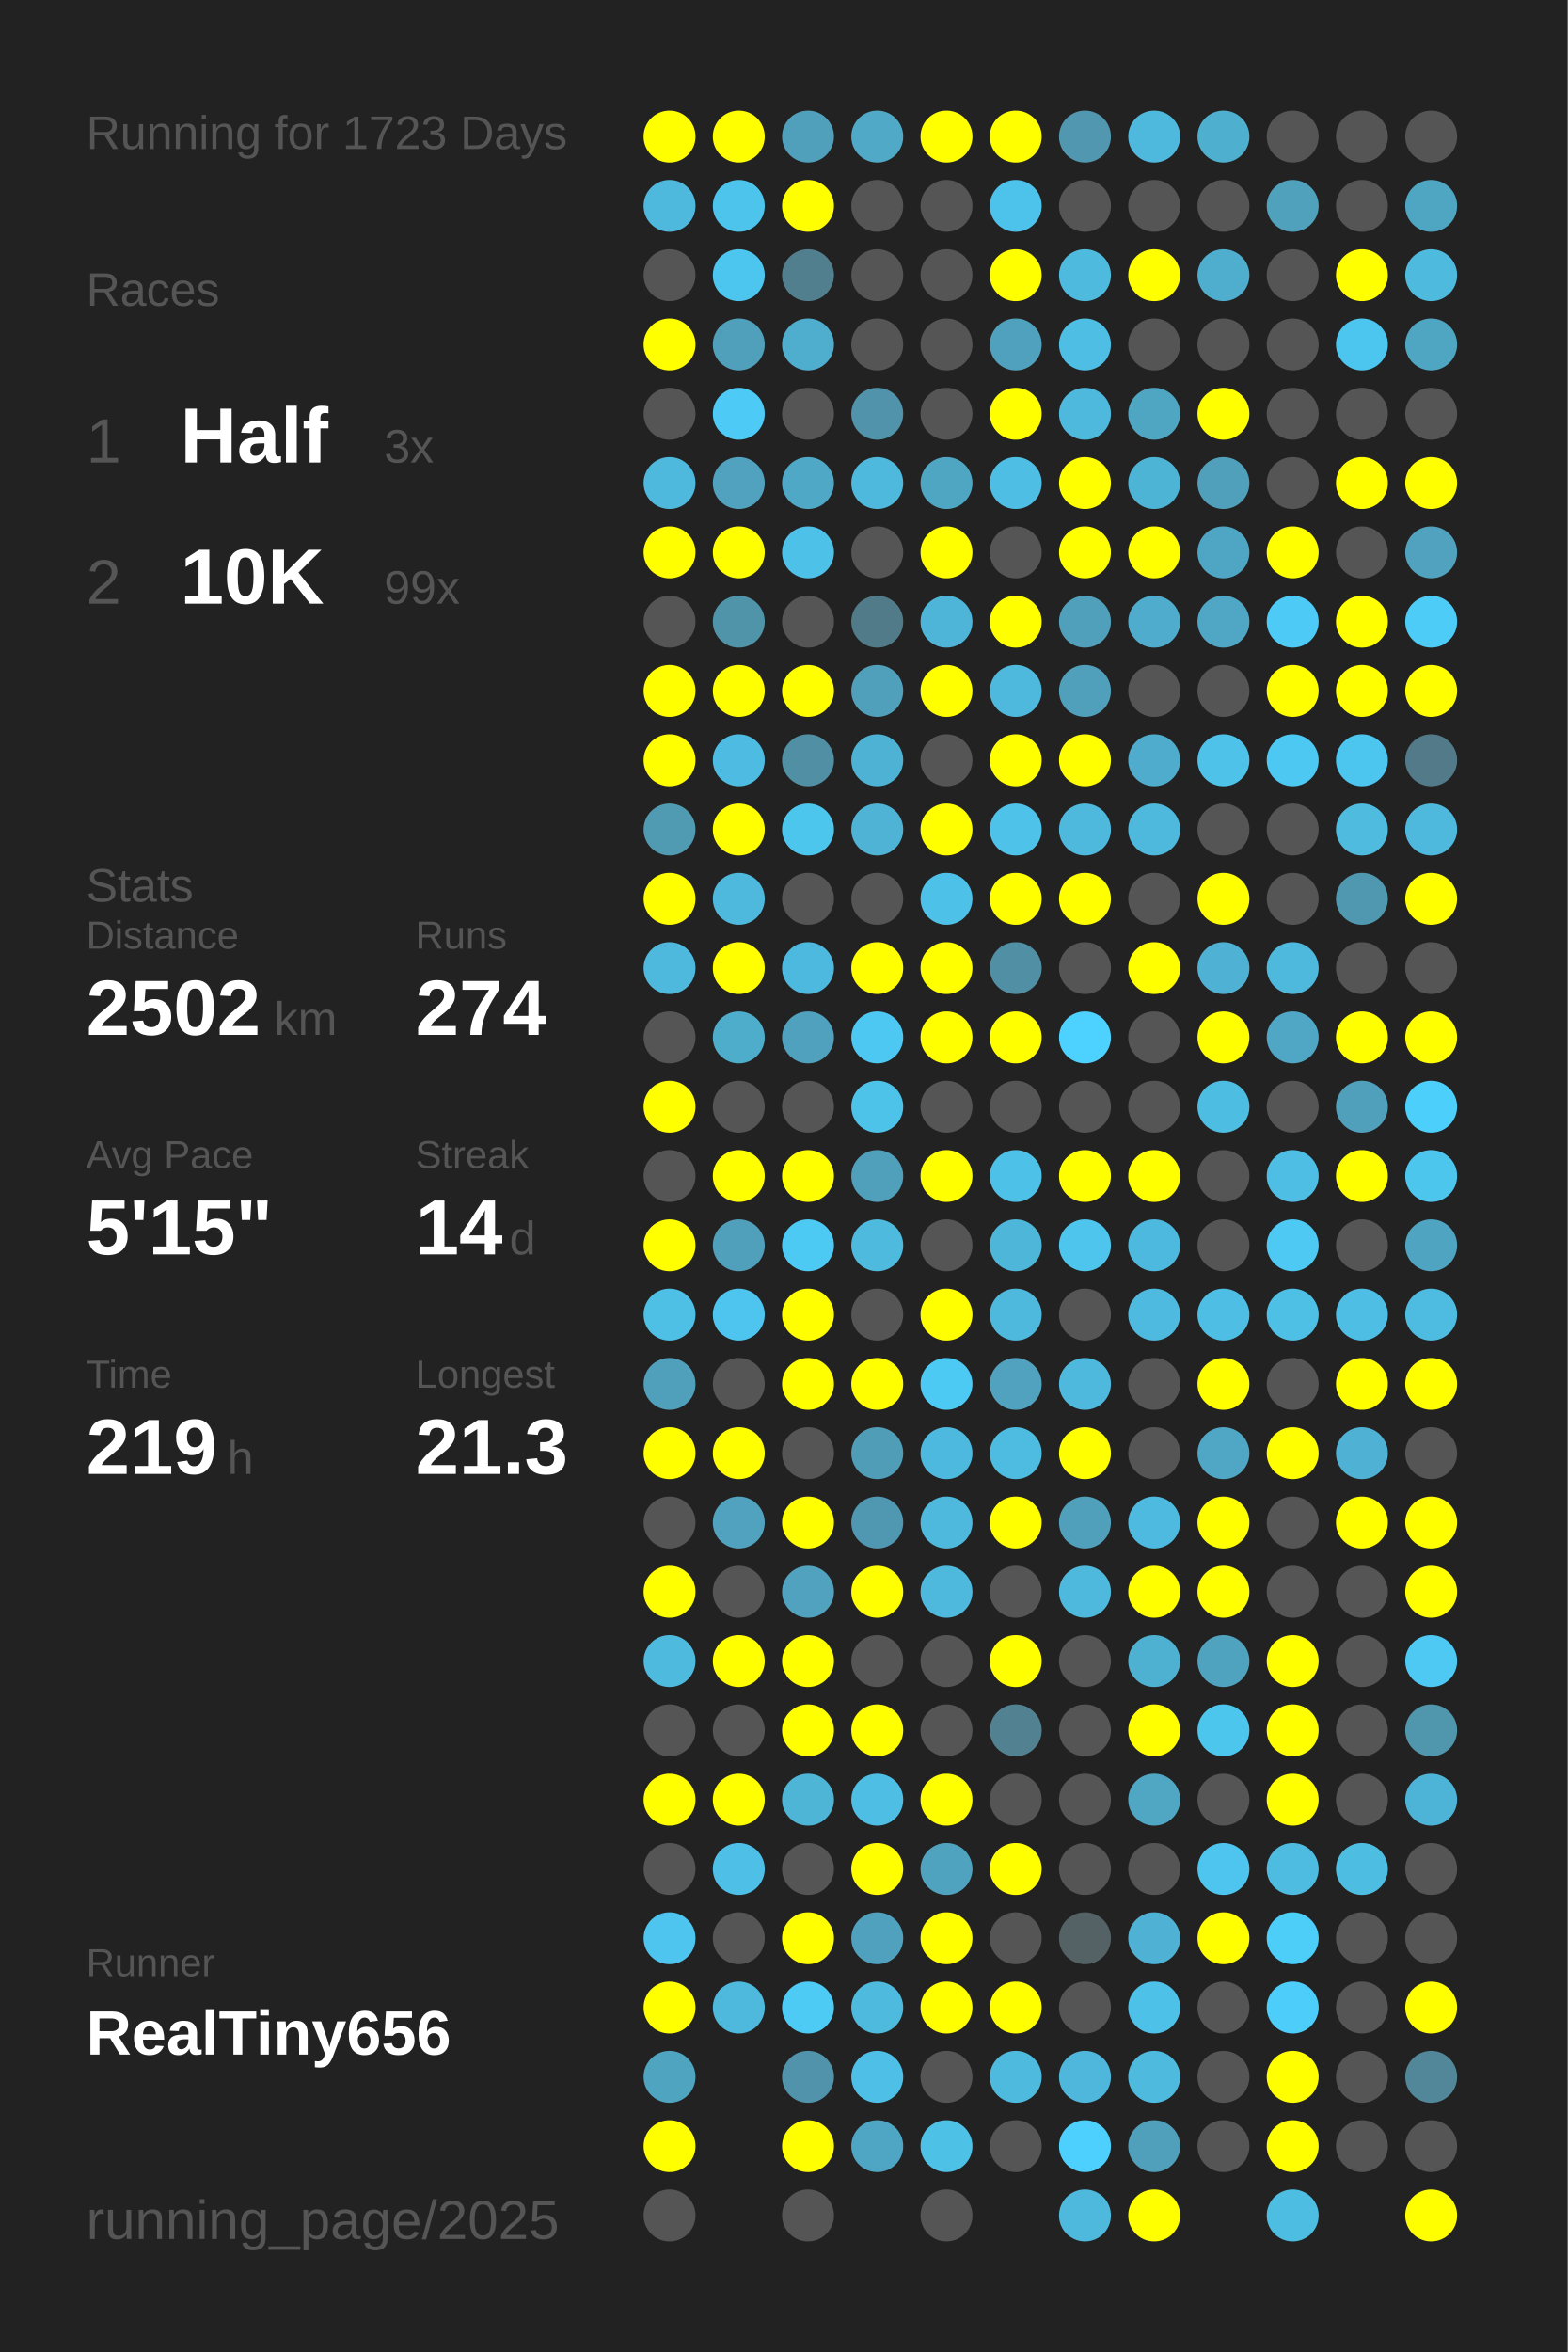
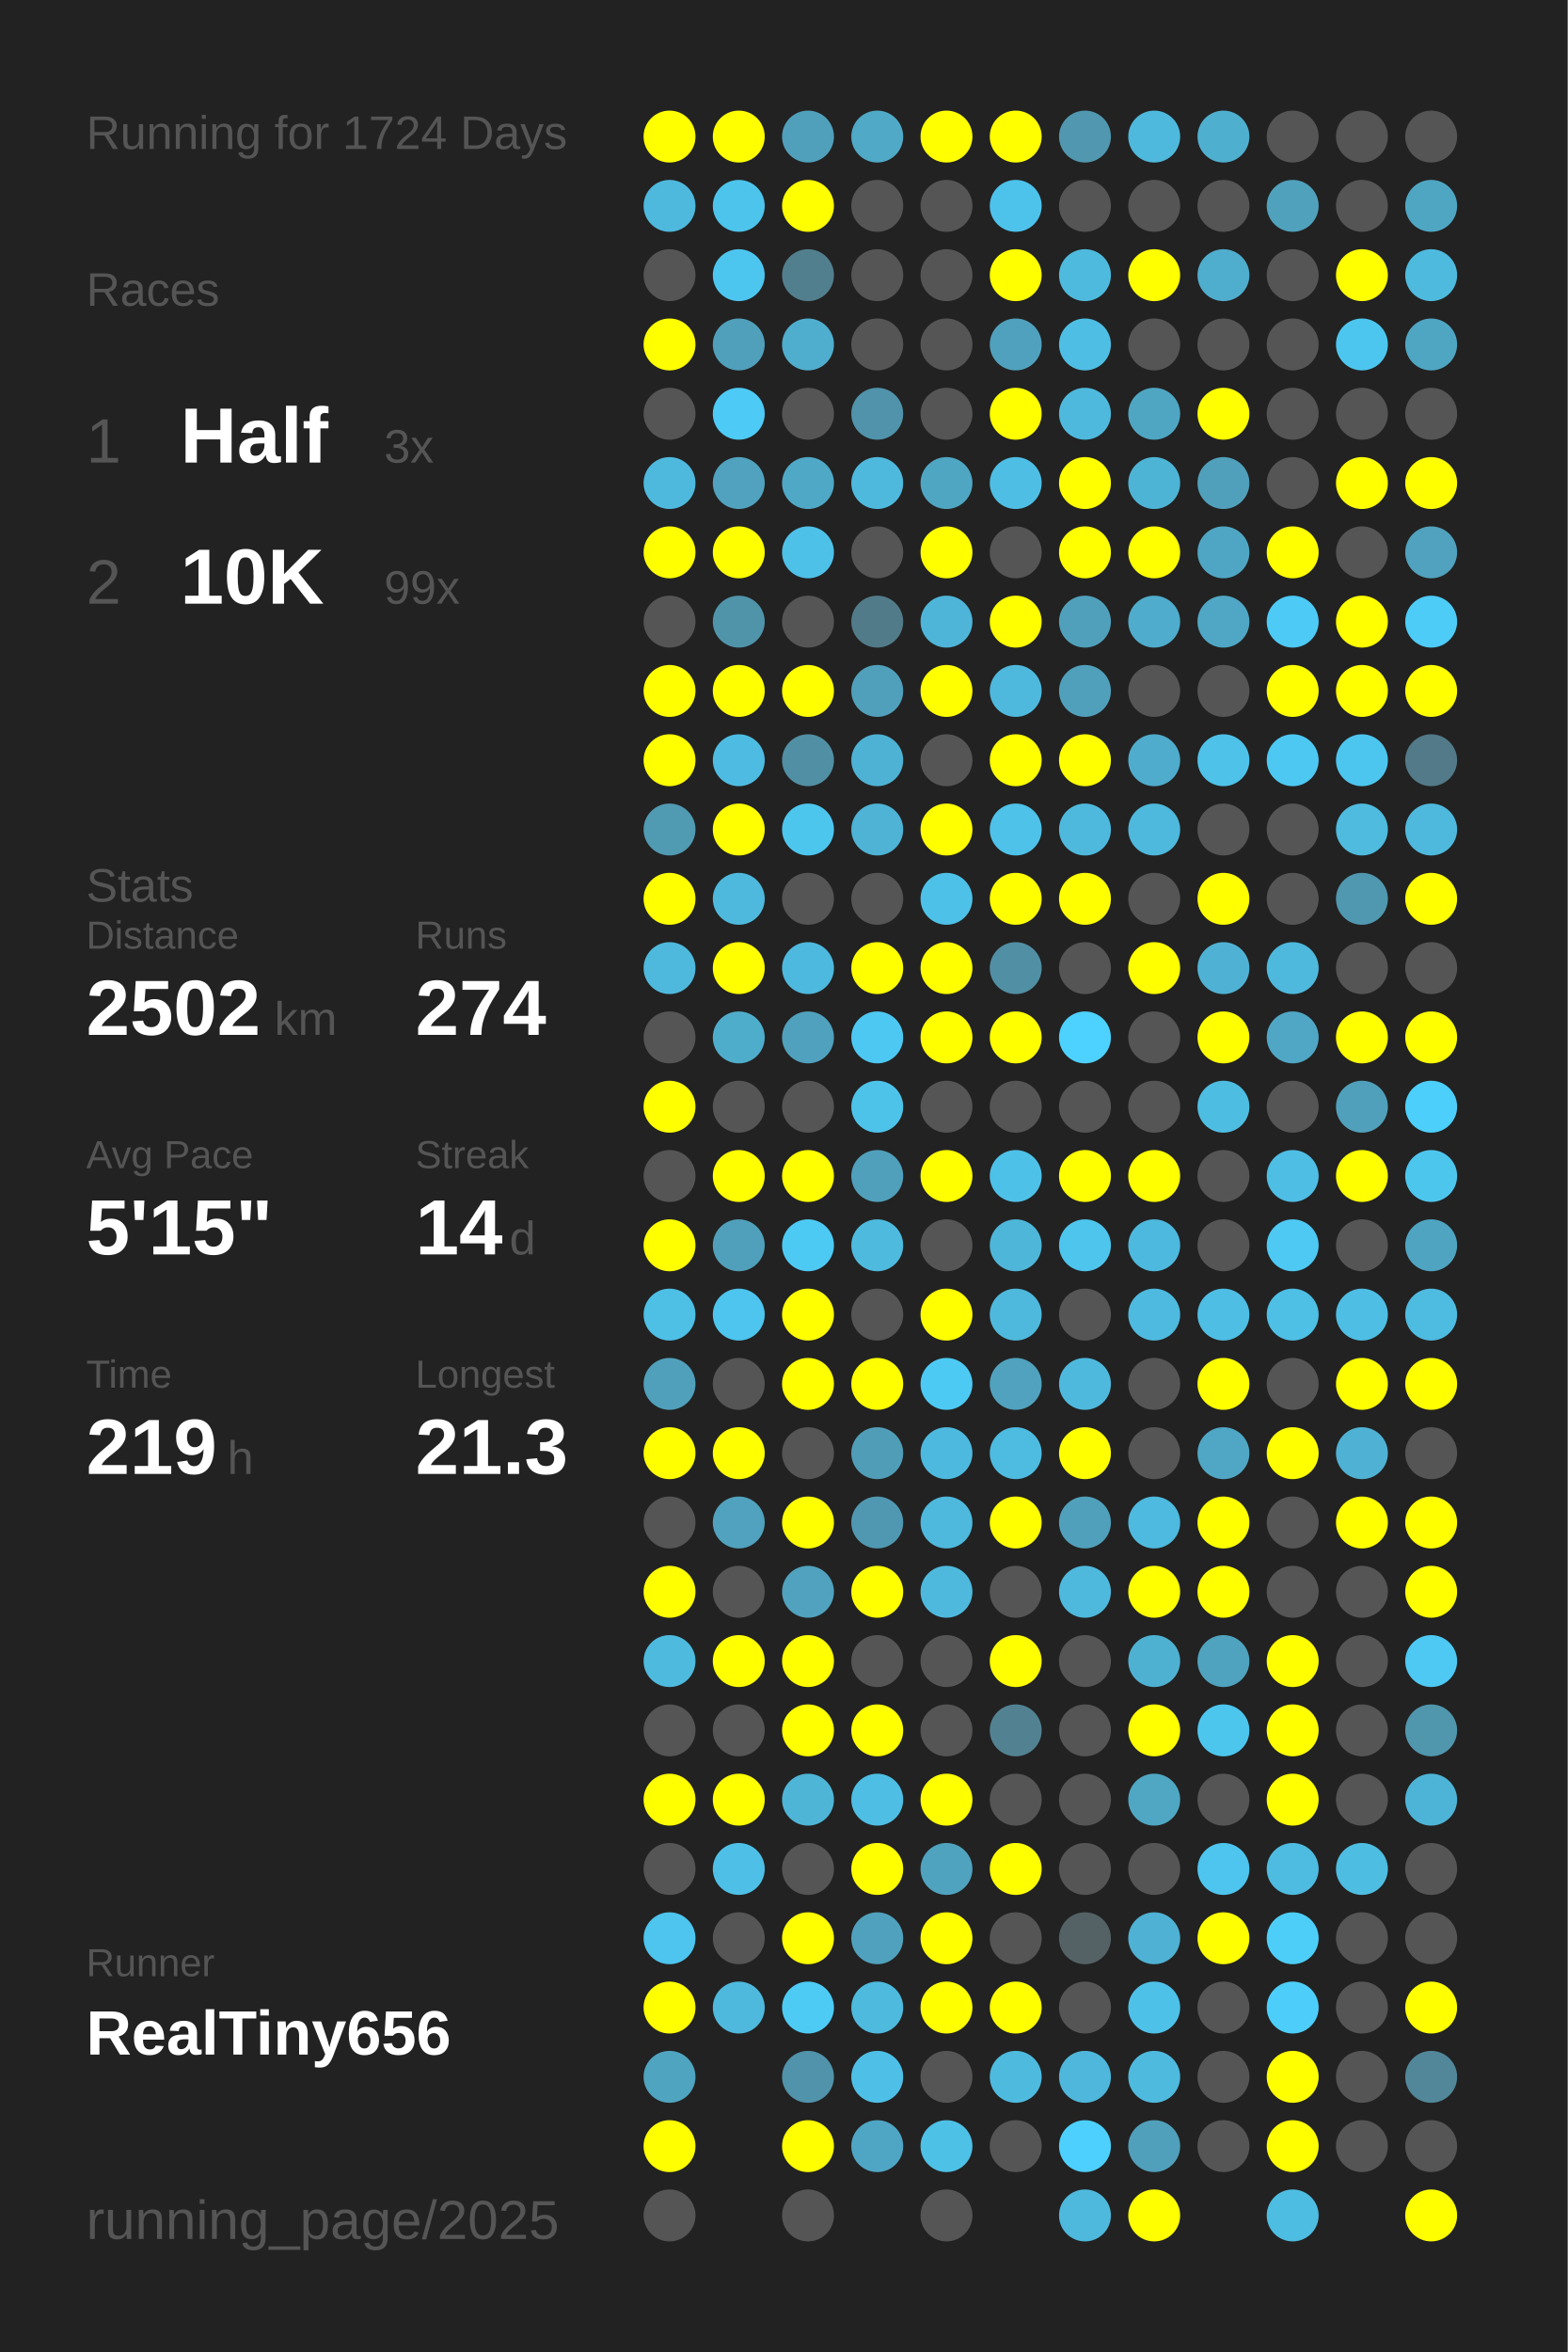
<svg xmlns="http://www.w3.org/2000/svg" baseProfile="full" height="300mm" version="1.1" viewBox="0,0,200,300" width="200mm">
  <defs />
  <rect fill="#222222" height="300" width="200" x="0" y="0" />
-   <text fill="#555555" style="font-size:6px; font-family:Arial;" x="11" y="19">Running for 1723 Days</text>
+   <text fill="#555555" style="font-size:6px; font-family:Arial;" x="11" y="19">Running for 1724 Days</text>
  <text fill="#555555" style="font-size:6px; font-family:Arial;" x="11" y="39">Races</text>
  <text fill="#555555" style="font-size:8px; font-family:Arial;" x="11" y="59">1</text>
  <text fill="#FFFFFF" style="font-size:10px; font-family:Arial; font-weight:bold;" x="23" y="59">Half</text>
  <text fill="#555555" style="font-size:6px; font-family:Arial;" x="49" y="59">3x</text>
  <text fill="#555555" style="font-size:8px; font-family:Arial;" x="11" y="77">2</text>
  <text fill="#FFFFFF" style="font-size:10px; font-family:Arial; font-weight:bold;" x="23" y="77">10K</text>
  <text fill="#555555" style="font-size:6px; font-family:Arial;" x="49" y="77">99x</text>
  <text fill="#555555" style="font-size:6px; font-family:Arial;" x="11" y="115">Stats</text>
  <text fill="#555555" style="font-size:5px; font-family:Arial;" x="11" y="121">Distance</text>
  <text fill="#FFFFFF" style="font-size:10px; font-family:Arial; font-weight:bold;" x="11" y="132">2502</text>
  <text fill="#555555" style="font-size:6px; font-family:Arial;" x="35" y="132">km</text>
  <text fill="#555555" style="font-size:5px; font-family:Arial;" x="53" y="121">Runs</text>
  <text fill="#FFFFFF" style="font-size:10px; font-family:Arial; font-weight:bold;" x="53" y="132">274</text>
  <text fill="#555555" style="font-size:5px; font-family:Arial;" x="11" y="149">Avg Pace</text>
  <text fill="#FFFFFF" style="font-size:10px; font-family:Arial; font-weight:bold;" x="11" y="160">5'15"</text>
  <text fill="#555555" style="font-size:5px; font-family:Arial;" x="53" y="149">Streak</text>
  <text fill="#FFFFFF" style="font-size:10px; font-family:Arial; font-weight:bold;" x="53" y="160">14</text>
  <text fill="#555555" style="font-size:6px; font-family:Arial;" x="65" y="160">d</text>
  <text fill="#555555" style="font-size:5px; font-family:Arial;" x="11" y="177">Time</text>
  <text fill="#FFFFFF" style="font-size:10px; font-family:Arial; font-weight:bold;" x="11" y="188">219</text>
  <text fill="#555555" style="font-size:6px; font-family:Arial;" x="29" y="188">h</text>
  <text fill="#555555" style="font-size:5px; font-family:Arial;" x="53" y="177">Longest</text>
  <text fill="#FFFFFF" style="font-size:10px; font-family:Arial; font-weight:bold;" x="53" y="188">21.3</text>
  <text fill="#555555" style="font-size:5px; font-family:Arial;" x="11" y="252.065">Runner</text>
  <text fill="#FFFFFF" style="font-size:8px; font-family:Arial; font-weight:bold;" x="11" y="262.065">RealTiny656</text>
  <text fill="#555555" style="font-size:7px; font-family:Arial;" x="11" y="285.581">running_page/2025</text>
  <circle cx="85.417" cy="17.419" fill="#FFFF00" r="3.312" />
  <circle cx="85.417" cy="26.258" fill="#4eb9dd" r="3.312" />
  <circle cx="85.417" cy="35.097" fill="#555555" r="3.312" />
  <circle cx="85.417" cy="43.935" fill="#FFFF00" r="3.312" />
  <circle cx="85.417" cy="52.774" fill="#555555" r="3.312" />
  <circle cx="85.417" cy="61.613" fill="#4eb9dd" r="3.312" />
  <circle cx="85.417" cy="70.452" fill="#FFFF00" r="3.312" />
  <circle cx="85.417" cy="79.29" fill="#555555" r="3.312" />
  <circle cx="85.417" cy="88.129" fill="#FFFF00" r="3.312" />
  <circle cx="85.417" cy="96.968" fill="#FFFF00" r="3.312" />
  <circle cx="85.417" cy="105.806" fill="#509ab2" r="3.312" />
  <circle cx="85.417" cy="114.645" fill="#FFFF00" r="3.312" />
  <circle cx="85.417" cy="123.484" fill="#4eb9dd" r="3.312" />
  <circle cx="85.417" cy="132.323" fill="#555555" r="3.312" />
  <circle cx="85.417" cy="141.161" fill="#FFFF00" r="3.312" />
  <circle cx="85.417" cy="150" fill="#555555" r="3.312" />
  <circle cx="85.417" cy="158.839" fill="#FFFF00" r="3.312" />
  <circle cx="85.417" cy="167.677" fill="#4ebfe5" r="3.312" />
  <circle cx="85.417" cy="176.516" fill="#50a0bb" r="3.312" />
  <circle cx="85.417" cy="185.355" fill="#FFFF00" r="3.312" />
  <circle cx="85.417" cy="194.194" fill="#555555" r="3.312" />
  <circle cx="85.417" cy="203.032" fill="#FFFF00" r="3.312" />
  <circle cx="85.417" cy="211.871" fill="#4ebade" r="3.312" />
  <circle cx="85.417" cy="220.71" fill="#555555" r="3.312" />
  <circle cx="85.417" cy="229.548" fill="#FFFF00" r="3.312" />
  <circle cx="85.417" cy="238.387" fill="#555555" r="3.312" />
  <circle cx="85.417" cy="247.226" fill="#4dc5ee" r="3.312" />
  <circle cx="85.417" cy="256.065" fill="#FFFF00" r="3.312" />
  <circle cx="85.417" cy="264.903" fill="#4fa4c0" r="3.312" />
  <circle cx="85.417" cy="273.742" fill="#FFFF00" r="3.312" />
  <circle cx="85.417" cy="282.581" fill="#555555" r="3.312" />
  <circle cx="94.25" cy="17.419" fill="#FFFF00" r="3.312" />
  <circle cx="94.25" cy="26.258" fill="#4dc4ec" r="3.312" />
  <circle cx="94.25" cy="35.097" fill="#4dc6ef" r="3.312" />
  <circle cx="94.25" cy="43.935" fill="#50a0bb" r="3.312" />
  <circle cx="94.25" cy="52.774" fill="#4dcaf5" r="3.312" />
  <circle cx="94.25" cy="61.613" fill="#50a2be" r="3.312" />
  <circle cx="94.25" cy="70.452" fill="#FFFF00" r="3.312" />
  <circle cx="94.25" cy="79.29" fill="#5094aa" r="3.312" />
  <circle cx="94.25" cy="88.129" fill="#FFFF00" r="3.312" />
  <circle cx="94.25" cy="96.968" fill="#4ebce2" r="3.312" />
  <circle cx="94.25" cy="105.806" fill="#FFFF00" r="3.312" />
  <circle cx="94.25" cy="114.645" fill="#4eb9dd" r="3.312" />
  <circle cx="94.25" cy="123.484" fill="#FFFF00" r="3.312" />
  <circle cx="94.25" cy="132.323" fill="#4fadcc" r="3.312" />
  <circle cx="94.25" cy="141.161" fill="#555555" r="3.312" />
  <circle cx="94.25" cy="150" fill="#FFFF00" r="3.312" />
  <circle cx="94.25" cy="158.839" fill="#50a0bb" r="3.312" />
  <circle cx="94.25" cy="167.677" fill="#4dc5ee" r="3.312" />
  <circle cx="94.25" cy="176.516" fill="#555555" r="3.312" />
  <circle cx="94.25" cy="185.355" fill="#FFFF00" r="3.312" />
  <circle cx="94.25" cy="194.194" fill="#50a2be" r="3.312" />
  <circle cx="94.25" cy="203.032" fill="#555555" r="3.312" />
  <circle cx="94.25" cy="211.871" fill="#FFFF00" r="3.312" />
  <circle cx="94.25" cy="220.71" fill="#555555" r="3.312" />
  <circle cx="94.25" cy="229.548" fill="#FFFF00" r="3.312" />
  <circle cx="94.25" cy="238.387" fill="#4ec0e7" r="3.312" />
  <circle cx="94.25" cy="247.226" fill="#555555" r="3.312" />
  <circle cx="94.25" cy="256.065" fill="#4eb9dd" r="3.312" />
  <circle cx="103.083" cy="17.419" fill="#50a0bb" r="3.312" />
  <circle cx="103.083" cy="26.258" fill="#FFFF00" r="3.312" />
  <circle cx="103.083" cy="35.097" fill="#527f8e" r="3.312" />
  <circle cx="103.083" cy="43.935" fill="#4faece" r="3.312" />
  <circle cx="103.083" cy="52.774" fill="#555555" r="3.312" />
  <circle cx="103.083" cy="61.613" fill="#4fa8c6" r="3.312" />
  <circle cx="103.083" cy="70.452" fill="#4ec1e8" r="3.312" />
  <circle cx="103.083" cy="79.29" fill="#555555" r="3.312" />
  <circle cx="103.083" cy="88.129" fill="#FFFF00" r="3.312" />
  <circle cx="103.083" cy="96.968" fill="#518fa4" r="3.312" />
  <circle cx="103.083" cy="105.806" fill="#4dc6ee" r="3.312" />
  <circle cx="103.083" cy="114.645" fill="#555555" r="3.312" />
  <circle cx="103.083" cy="123.484" fill="#4eb9de" r="3.312" />
  <circle cx="103.083" cy="132.323" fill="#50a1bd" r="3.312" />
  <circle cx="103.083" cy="141.161" fill="#555555" r="3.312" />
  <circle cx="103.083" cy="150" fill="#FFFF00" r="3.312" />
  <circle cx="103.083" cy="158.839" fill="#4dcaf4" r="3.312" />
  <circle cx="103.083" cy="167.677" fill="#FFFF00" r="3.312" />
  <circle cx="103.083" cy="176.516" fill="#FFFF00" r="3.312" />
  <circle cx="103.083" cy="185.355" fill="#555555" r="3.312" />
  <circle cx="103.083" cy="194.194" fill="#FFFF00" r="3.312" />
  <circle cx="103.083" cy="203.032" fill="#50a2be" r="3.312" />
  <circle cx="103.083" cy="211.871" fill="#FFFF00" r="3.312" />
  <circle cx="103.083" cy="220.71" fill="#FFFF00" r="3.312" />
  <circle cx="103.083" cy="229.548" fill="#4eb5d7" r="3.312" />
  <circle cx="103.083" cy="238.387" fill="#555555" r="3.312" />
  <circle cx="103.083" cy="247.226" fill="#FFFF00" r="3.312" />
  <circle cx="103.083" cy="256.065" fill="#4dcbf5" r="3.312" />
  <circle cx="103.083" cy="264.903" fill="#5093aa" r="3.312" />
  <circle cx="103.083" cy="273.742" fill="#FFFF00" r="3.312" />
  <circle cx="103.083" cy="282.581" fill="#555555" r="3.312" />
  <circle cx="111.917" cy="17.419" fill="#4fa9c7" r="3.312" />
  <circle cx="111.917" cy="26.258" fill="#555555" r="3.312" />
  <circle cx="111.917" cy="35.097" fill="#555555" r="3.312" />
  <circle cx="111.917" cy="43.935" fill="#555555" r="3.312" />
  <circle cx="111.917" cy="52.774" fill="#5093aa" r="3.312" />
  <circle cx="111.917" cy="61.613" fill="#4eb9dd" r="3.312" />
  <circle cx="111.917" cy="70.452" fill="#555555" r="3.312" />
  <circle cx="111.917" cy="79.29" fill="#527b89" r="3.312" />
  <circle cx="111.917" cy="88.129" fill="#50a0bb" r="3.312" />
  <circle cx="111.917" cy="96.968" fill="#4eb2d4" r="3.312" />
  <circle cx="111.917" cy="105.806" fill="#4eb3d5" r="3.312" />
  <circle cx="111.917" cy="114.645" fill="#555555" r="3.312" />
  <circle cx="111.917" cy="123.484" fill="#FFFF00" r="3.312" />
  <circle cx="111.917" cy="132.323" fill="#4dc8f2" r="3.312" />
  <circle cx="111.917" cy="141.161" fill="#4dc3ea" r="3.312" />
  <circle cx="111.917" cy="150" fill="#50a0bb" r="3.312" />
  <circle cx="111.917" cy="158.839" fill="#4ebade" r="3.312" />
  <circle cx="111.917" cy="167.677" fill="#555555" r="3.312" />
  <circle cx="111.917" cy="176.516" fill="#FFFF00" r="3.312" />
  <circle cx="111.917" cy="185.355" fill="#509db8" r="3.312" />
  <circle cx="111.917" cy="194.194" fill="#5098b1" r="3.312" />
  <circle cx="111.917" cy="203.032" fill="#FFFF00" r="3.312" />
  <circle cx="111.917" cy="211.871" fill="#555555" r="3.312" />
  <circle cx="111.917" cy="220.71" fill="#FFFF00" r="3.312" />
  <circle cx="111.917" cy="229.548" fill="#4ebee4" r="3.312" />
  <circle cx="111.917" cy="238.387" fill="#FFFF00" r="3.312" />
  <circle cx="111.917" cy="247.226" fill="#50a1bd" r="3.312" />
  <circle cx="111.917" cy="256.065" fill="#4ebade" r="3.312" />
  <circle cx="111.917" cy="264.903" fill="#4ec0e7" r="3.312" />
  <circle cx="111.917" cy="273.742" fill="#4fa6c4" r="3.312" />
  <circle cx="120.75" cy="17.419" fill="#FFFF00" r="3.312" />
  <circle cx="120.75" cy="26.258" fill="#555555" r="3.312" />
  <circle cx="120.75" cy="35.097" fill="#555555" r="3.312" />
  <circle cx="120.75" cy="43.935" fill="#555555" r="3.312" />
  <circle cx="120.75" cy="52.774" fill="#555555" r="3.312" />
  <circle cx="120.75" cy="61.613" fill="#4fa6c3" r="3.312" />
  <circle cx="120.75" cy="70.452" fill="#FFFF00" r="3.312" />
  <circle cx="120.75" cy="79.29" fill="#4eb5d8" r="3.312" />
  <circle cx="120.75" cy="88.129" fill="#FFFF00" r="3.312" />
  <circle cx="120.75" cy="96.968" fill="#555555" r="3.312" />
  <circle cx="120.75" cy="105.806" fill="#FFFF00" r="3.312" />
  <circle cx="120.75" cy="114.645" fill="#4ec1e8" r="3.312" />
  <circle cx="120.75" cy="123.484" fill="#FFFF00" r="3.312" />
  <circle cx="120.75" cy="132.323" fill="#FFFF00" r="3.312" />
  <circle cx="120.75" cy="141.161" fill="#555555" r="3.312" />
  <circle cx="120.75" cy="150" fill="#FFFF00" r="3.312" />
  <circle cx="120.75" cy="158.839" fill="#555555" r="3.312" />
  <circle cx="120.75" cy="167.677" fill="#FFFF00" r="3.312" />
  <circle cx="120.75" cy="176.516" fill="#4dcaf4" r="3.312" />
  <circle cx="120.75" cy="185.355" fill="#4eb9de" r="3.312" />
  <circle cx="120.75" cy="194.194" fill="#4eb9dd" r="3.312" />
  <circle cx="120.75" cy="203.032" fill="#4eb9dd" r="3.312" />
  <circle cx="120.75" cy="211.871" fill="#555555" r="3.312" />
  <circle cx="120.75" cy="220.71" fill="#555555" r="3.312" />
  <circle cx="120.75" cy="229.548" fill="#FFFF00" r="3.312" />
  <circle cx="120.75" cy="238.387" fill="#4fa3bf" r="3.312" />
  <circle cx="120.75" cy="247.226" fill="#FFFF00" r="3.312" />
  <circle cx="120.75" cy="256.065" fill="#FFFF00" r="3.312" />
  <circle cx="120.75" cy="264.903" fill="#555555" r="3.312" />
  <circle cx="120.75" cy="273.742" fill="#4ec1e7" r="3.312" />
  <circle cx="120.75" cy="282.581" fill="#555555" r="3.312" />
  <circle cx="129.583" cy="17.419" fill="#FFFF00" r="3.312" />
  <circle cx="129.583" cy="26.258" fill="#4dc3eb" r="3.312" />
  <circle cx="129.583" cy="35.097" fill="#FFFF00" r="3.312" />
  <circle cx="129.583" cy="43.935" fill="#50a1bd" r="3.312" />
  <circle cx="129.583" cy="52.774" fill="#FFFF00" r="3.312" />
  <circle cx="129.583" cy="61.613" fill="#4ebee4" r="3.312" />
  <circle cx="129.583" cy="70.452" fill="#555555" r="3.312" />
  <circle cx="129.583" cy="79.29" fill="#FFFF00" r="3.312" />
  <circle cx="129.583" cy="88.129" fill="#4eb9dd" r="3.312" />
  <circle cx="129.583" cy="96.968" fill="#FFFF00" r="3.312" />
  <circle cx="129.583" cy="105.806" fill="#4ec2e9" r="3.312" />
  <circle cx="129.583" cy="114.645" fill="#FFFF00" r="3.312" />
  <circle cx="129.583" cy="123.484" fill="#518fa4" r="3.312" />
  <circle cx="129.583" cy="132.323" fill="#FFFF00" r="3.312" />
  <circle cx="129.583" cy="141.161" fill="#555555" r="3.312" />
  <circle cx="129.583" cy="150" fill="#4ec1e8" r="3.312" />
  <circle cx="129.583" cy="158.839" fill="#4eb6d9" r="3.312" />
  <circle cx="129.583" cy="167.677" fill="#4eb9dd" r="3.312" />
  <circle cx="129.583" cy="176.516" fill="#50a2be" r="3.312" />
  <circle cx="129.583" cy="185.355" fill="#4ebbe0" r="3.312" />
  <circle cx="129.583" cy="194.194" fill="#FFFF00" r="3.312" />
  <circle cx="129.583" cy="203.032" fill="#555555" r="3.312" />
  <circle cx="129.583" cy="211.871" fill="#FFFF00" r="3.312" />
  <circle cx="129.583" cy="220.71" fill="#528292" r="3.312" />
  <circle cx="129.583" cy="229.548" fill="#555555" r="3.312" />
  <circle cx="129.583" cy="238.387" fill="#FFFF00" r="3.312" />
  <circle cx="129.583" cy="247.226" fill="#555555" r="3.312" />
  <circle cx="129.583" cy="256.065" fill="#FFFF00" r="3.312" />
  <circle cx="129.583" cy="264.903" fill="#4ebade" r="3.312" />
  <circle cx="129.583" cy="273.742" fill="#555555" r="3.312" />
  <circle cx="138.417" cy="17.419" fill="#5097af" r="3.312" />
  <circle cx="138.417" cy="26.258" fill="#555555" r="3.312" />
  <circle cx="138.417" cy="35.097" fill="#4ebade" r="3.312" />
  <circle cx="138.417" cy="43.935" fill="#4ebee4" r="3.312" />
  <circle cx="138.417" cy="52.774" fill="#4eb9dd" r="3.312" />
  <circle cx="138.417" cy="61.613" fill="#FFFF00" r="3.312" />
  <circle cx="138.417" cy="70.452" fill="#FFFF00" r="3.312" />
  <circle cx="138.417" cy="79.29" fill="#50a0bb" r="3.312" />
  <circle cx="138.417" cy="88.129" fill="#50a0bb" r="3.312" />
  <circle cx="138.417" cy="96.968" fill="#FFFF00" r="3.312" />
  <circle cx="138.417" cy="105.806" fill="#4eb9dd" r="3.312" />
  <circle cx="138.417" cy="114.645" fill="#FFFF00" r="3.312" />
  <circle cx="138.417" cy="123.484" fill="#555555" r="3.312" />
  <circle cx="138.417" cy="132.323" fill="#4dd1fe" r="3.312" />
  <circle cx="138.417" cy="141.161" fill="#555555" r="3.312" />
  <circle cx="138.417" cy="150" fill="#FFFF00" r="3.312" />
  <circle cx="138.417" cy="158.839" fill="#4dc5ed" r="3.312" />
  <circle cx="138.417" cy="167.677" fill="#555555" r="3.312" />
  <circle cx="138.417" cy="176.516" fill="#4eb9dd" r="3.312" />
  <circle cx="138.417" cy="185.355" fill="#FFFF00" r="3.312" />
  <circle cx="138.417" cy="194.194" fill="#50a0bb" r="3.312" />
  <circle cx="138.417" cy="203.032" fill="#4eb9dd" r="3.312" />
  <circle cx="138.417" cy="211.871" fill="#555555" r="3.312" />
  <circle cx="138.417" cy="220.71" fill="#555555" r="3.312" />
  <circle cx="138.417" cy="229.548" fill="#555555" r="3.312" />
  <circle cx="138.417" cy="238.387" fill="#555555" r="3.312" />
  <circle cx="138.417" cy="247.226" fill="#546266" r="3.312" />
  <circle cx="138.417" cy="256.065" fill="#555555" r="3.312" />
  <circle cx="138.417" cy="264.903" fill="#4eb7db" r="3.312" />
  <circle cx="138.417" cy="273.742" fill="#4dd0fd" r="3.312" />
  <circle cx="138.417" cy="282.581" fill="#4eb9dd" r="3.312" />
  <circle cx="147.25" cy="17.419" fill="#4eb9dd" r="3.312" />
  <circle cx="147.25" cy="26.258" fill="#555555" r="3.312" />
  <circle cx="147.25" cy="35.097" fill="#FFFF00" r="3.312" />
  <circle cx="147.25" cy="43.935" fill="#555555" r="3.312" />
  <circle cx="147.25" cy="52.774" fill="#4fa6c3" r="3.312" />
  <circle cx="147.25" cy="61.613" fill="#4eb4d6" r="3.312" />
  <circle cx="147.25" cy="70.452" fill="#FFFF00" r="3.312" />
  <circle cx="147.25" cy="79.29" fill="#4faccc" r="3.312" />
  <circle cx="147.25" cy="88.129" fill="#555555" r="3.312" />
  <circle cx="147.25" cy="96.968" fill="#4faccc" r="3.312" />
  <circle cx="147.25" cy="105.806" fill="#4eb9dd" r="3.312" />
  <circle cx="147.25" cy="114.645" fill="#555555" r="3.312" />
  <circle cx="147.25" cy="123.484" fill="#FFFF00" r="3.312" />
  <circle cx="147.25" cy="132.323" fill="#555555" r="3.312" />
  <circle cx="147.25" cy="141.161" fill="#555555" r="3.312" />
  <circle cx="147.25" cy="150" fill="#FFFF00" r="3.312" />
  <circle cx="147.25" cy="158.839" fill="#4eb9de" r="3.312" />
  <circle cx="147.25" cy="167.677" fill="#4ebadf" r="3.312" />
  <circle cx="147.25" cy="176.516" fill="#555555" r="3.312" />
  <circle cx="147.25" cy="185.355" fill="#555555" r="3.312" />
  <circle cx="147.25" cy="194.194" fill="#4ebadf" r="3.312" />
  <circle cx="147.25" cy="203.032" fill="#FFFF00" r="3.312" />
  <circle cx="147.25" cy="211.871" fill="#4fb1d2" r="3.312" />
  <circle cx="147.25" cy="220.71" fill="#FFFF00" r="3.312" />
  <circle cx="147.25" cy="229.548" fill="#4fa7c4" r="3.312" />
  <circle cx="147.25" cy="238.387" fill="#555555" r="3.312" />
  <circle cx="147.25" cy="247.226" fill="#4fb1d3" r="3.312" />
  <circle cx="147.25" cy="256.065" fill="#4ec1e9" r="3.312" />
  <circle cx="147.25" cy="264.903" fill="#4ebade" r="3.312" />
  <circle cx="147.25" cy="273.742" fill="#50a0bb" r="3.312" />
  <circle cx="147.25" cy="282.581" fill="#FFFF00" r="3.312" />
  <circle cx="156.083" cy="17.419" fill="#4fafcf" r="3.312" />
  <circle cx="156.083" cy="26.258" fill="#555555" r="3.312" />
  <circle cx="156.083" cy="35.097" fill="#4fadcd" r="3.312" />
  <circle cx="156.083" cy="43.935" fill="#555555" r="3.312" />
  <circle cx="156.083" cy="52.774" fill="#FFFF00" r="3.312" />
  <circle cx="156.083" cy="61.613" fill="#50a0bc" r="3.312" />
  <circle cx="156.083" cy="70.452" fill="#4fa6c4" r="3.312" />
  <circle cx="156.083" cy="79.29" fill="#4fa7c5" r="3.312" />
  <circle cx="156.083" cy="88.129" fill="#555555" r="3.312" />
  <circle cx="156.083" cy="96.968" fill="#4ec2e9" r="3.312" />
  <circle cx="156.083" cy="105.806" fill="#555555" r="3.312" />
  <circle cx="156.083" cy="114.645" fill="#FFFF00" r="3.312" />
  <circle cx="156.083" cy="123.484" fill="#4fb2d4" r="3.312" />
  <circle cx="156.083" cy="132.323" fill="#FFFF00" r="3.312" />
  <circle cx="156.083" cy="141.161" fill="#4ebde2" r="3.312" />
  <circle cx="156.083" cy="150" fill="#555555" r="3.312" />
  <circle cx="156.083" cy="158.839" fill="#555555" r="3.312" />
  <circle cx="156.083" cy="167.677" fill="#4ebee4" r="3.312" />
  <circle cx="156.083" cy="176.516" fill="#FFFF00" r="3.312" />
  <circle cx="156.083" cy="185.355" fill="#4fa7c5" r="3.312" />
  <circle cx="156.083" cy="194.194" fill="#FFFF00" r="3.312" />
  <circle cx="156.083" cy="203.032" fill="#FFFF00" r="3.312" />
  <circle cx="156.083" cy="211.871" fill="#4fa3bf" r="3.312" />
  <circle cx="156.083" cy="220.71" fill="#4dc6ee" r="3.312" />
  <circle cx="156.083" cy="229.548" fill="#555555" r="3.312" />
  <circle cx="156.083" cy="238.387" fill="#4dc5ee" r="3.312" />
  <circle cx="156.083" cy="247.226" fill="#FFFF00" r="3.312" />
  <circle cx="156.083" cy="256.065" fill="#555555" r="3.312" />
  <circle cx="156.083" cy="264.903" fill="#555555" r="3.312" />
  <circle cx="156.083" cy="273.742" fill="#555555" r="3.312" />
  <circle cx="164.917" cy="17.419" fill="#555555" r="3.312" />
  <circle cx="164.917" cy="26.258" fill="#50a1bc" r="3.312" />
  <circle cx="164.917" cy="35.097" fill="#555555" r="3.312" />
  <circle cx="164.917" cy="43.935" fill="#555555" r="3.312" />
  <circle cx="164.917" cy="52.774" fill="#555555" r="3.312" />
  <circle cx="164.917" cy="61.613" fill="#555555" r="3.312" />
  <circle cx="164.917" cy="70.452" fill="#FFFF00" r="3.312" />
  <circle cx="164.917" cy="79.29" fill="#4dcaf5" r="3.312" />
  <circle cx="164.917" cy="88.129" fill="#FFFF00" r="3.312" />
  <circle cx="164.917" cy="96.968" fill="#4dc8f2" r="3.312" />
  <circle cx="164.917" cy="105.806" fill="#555555" r="3.312" />
  <circle cx="164.917" cy="114.645" fill="#555555" r="3.312" />
  <circle cx="164.917" cy="123.484" fill="#4eb9dd" r="3.312" />
  <circle cx="164.917" cy="132.323" fill="#4fa7c5" r="3.312" />
  <circle cx="164.917" cy="141.161" fill="#555555" r="3.312" />
  <circle cx="164.917" cy="150" fill="#4ebee5" r="3.312" />
  <circle cx="164.917" cy="158.839" fill="#4dc9f3" r="3.312" />
  <circle cx="164.917" cy="167.677" fill="#4ebfe5" r="3.312" />
  <circle cx="164.917" cy="176.516" fill="#555555" r="3.312" />
  <circle cx="164.917" cy="185.355" fill="#FFFF00" r="3.312" />
  <circle cx="164.917" cy="194.194" fill="#555555" r="3.312" />
  <circle cx="164.917" cy="203.032" fill="#555555" r="3.312" />
  <circle cx="164.917" cy="211.871" fill="#FFFF00" r="3.312" />
  <circle cx="164.917" cy="220.71" fill="#FFFF00" r="3.312" />
  <circle cx="164.917" cy="229.548" fill="#FFFF00" r="3.312" />
  <circle cx="164.917" cy="238.387" fill="#4ebbe0" r="3.312" />
  <circle cx="164.917" cy="247.226" fill="#4dcef9" r="3.312" />
  <circle cx="164.917" cy="256.065" fill="#4dcefa" r="3.312" />
  <circle cx="164.917" cy="264.903" fill="#FFFF00" r="3.312" />
  <circle cx="164.917" cy="273.742" fill="#FFFF00" r="3.312" />
  <circle cx="164.917" cy="282.581" fill="#4ebde2" r="3.312" />
  <circle cx="173.75" cy="17.419" fill="#555555" r="3.312" />
  <circle cx="173.75" cy="26.258" fill="#555555" r="3.312" />
  <circle cx="173.75" cy="35.097" fill="#FFFF00" r="3.312" />
  <circle cx="173.75" cy="43.935" fill="#4dc6ef" r="3.312" />
  <circle cx="173.75" cy="52.774" fill="#555555" r="3.312" />
  <circle cx="173.75" cy="61.613" fill="#FFFF00" r="3.312" />
  <circle cx="173.75" cy="70.452" fill="#555555" r="3.312" />
  <circle cx="173.75" cy="79.29" fill="#FFFF00" r="3.312" />
  <circle cx="173.75" cy="88.129" fill="#FFFF00" r="3.312" />
  <circle cx="173.75" cy="96.968" fill="#4dc6ef" r="3.312" />
  <circle cx="173.75" cy="105.806" fill="#4ebbdf" r="3.312" />
  <circle cx="173.75" cy="114.645" fill="#5098b0" r="3.312" />
  <circle cx="173.75" cy="123.484" fill="#555555" r="3.312" />
  <circle cx="173.75" cy="132.323" fill="#FFFF00" r="3.312" />
  <circle cx="173.75" cy="141.161" fill="#50a0bb" r="3.312" />
  <circle cx="173.75" cy="150" fill="#FFFF00" r="3.312" />
  <circle cx="173.75" cy="158.839" fill="#555555" r="3.312" />
  <circle cx="173.75" cy="167.677" fill="#4ebee4" r="3.312" />
  <circle cx="173.75" cy="176.516" fill="#FFFF00" r="3.312" />
  <circle cx="173.75" cy="185.355" fill="#4fb2d4" r="3.312" />
  <circle cx="173.75" cy="194.194" fill="#FFFF00" r="3.312" />
  <circle cx="173.75" cy="203.032" fill="#555555" r="3.312" />
  <circle cx="173.75" cy="211.871" fill="#555555" r="3.312" />
  <circle cx="173.75" cy="220.71" fill="#555555" r="3.312" />
  <circle cx="173.75" cy="229.548" fill="#555555" r="3.312" />
  <circle cx="173.75" cy="238.387" fill="#4ebde2" r="3.312" />
  <circle cx="173.75" cy="247.226" fill="#555555" r="3.312" />
  <circle cx="173.75" cy="256.065" fill="#555555" r="3.312" />
  <circle cx="173.75" cy="264.903" fill="#555555" r="3.312" />
  <circle cx="173.75" cy="273.742" fill="#555555" r="3.312" />
  <circle cx="182.583" cy="17.419" fill="#555555" r="3.312" />
  <circle cx="182.583" cy="26.258" fill="#4fa6c3" r="3.312" />
  <circle cx="182.583" cy="35.097" fill="#4ebade" r="3.312" />
  <circle cx="182.583" cy="43.935" fill="#4fa6c3" r="3.312" />
  <circle cx="182.583" cy="52.774" fill="#555555" r="3.312" />
  <circle cx="182.583" cy="61.613" fill="#FFFF00" r="3.312" />
  <circle cx="182.583" cy="70.452" fill="#50a2be" r="3.312" />
  <circle cx="182.583" cy="79.29" fill="#4dccf7" r="3.312" />
  <circle cx="182.583" cy="88.129" fill="#FFFF00" r="3.312" />
  <circle cx="182.583" cy="96.968" fill="#527a88" r="3.312" />
  <circle cx="182.583" cy="105.806" fill="#4eb9dd" r="3.312" />
  <circle cx="182.583" cy="114.645" fill="#FFFF00" r="3.312" />
  <circle cx="182.583" cy="123.484" fill="#555555" r="3.312" />
  <circle cx="182.583" cy="132.323" fill="#FFFF00" r="3.312" />
  <circle cx="182.583" cy="141.161" fill="#4dcffb" r="3.312" />
  <circle cx="182.583" cy="150" fill="#4dc6ee" r="3.312" />
  <circle cx="182.583" cy="158.839" fill="#4fa4c1" r="3.312" />
  <circle cx="182.583" cy="167.677" fill="#4ebbe0" r="3.312" />
  <circle cx="182.583" cy="176.516" fill="#FFFF00" r="3.312" />
  <circle cx="182.583" cy="185.355" fill="#555555" r="3.312" />
  <circle cx="182.583" cy="194.194" fill="#FFFF00" r="3.312" />
  <circle cx="182.583" cy="203.032" fill="#FFFF00" r="3.312" />
  <circle cx="182.583" cy="211.871" fill="#4dc9f3" r="3.312" />
  <circle cx="182.583" cy="220.71" fill="#5096ad" r="3.312" />
  <circle cx="182.583" cy="229.548" fill="#4eb4d7" r="3.312" />
  <circle cx="182.583" cy="238.387" fill="#555555" r="3.312" />
  <circle cx="182.583" cy="247.226" fill="#555555" r="3.312" />
  <circle cx="182.583" cy="256.065" fill="#FFFF00" r="3.312" />
  <circle cx="182.583" cy="264.903" fill="#518799" r="3.312" />
  <circle cx="182.583" cy="273.742" fill="#555555" r="3.312" />
  <circle cx="182.583" cy="282.581" fill="#FFFF00" r="3.312" />
</svg>
